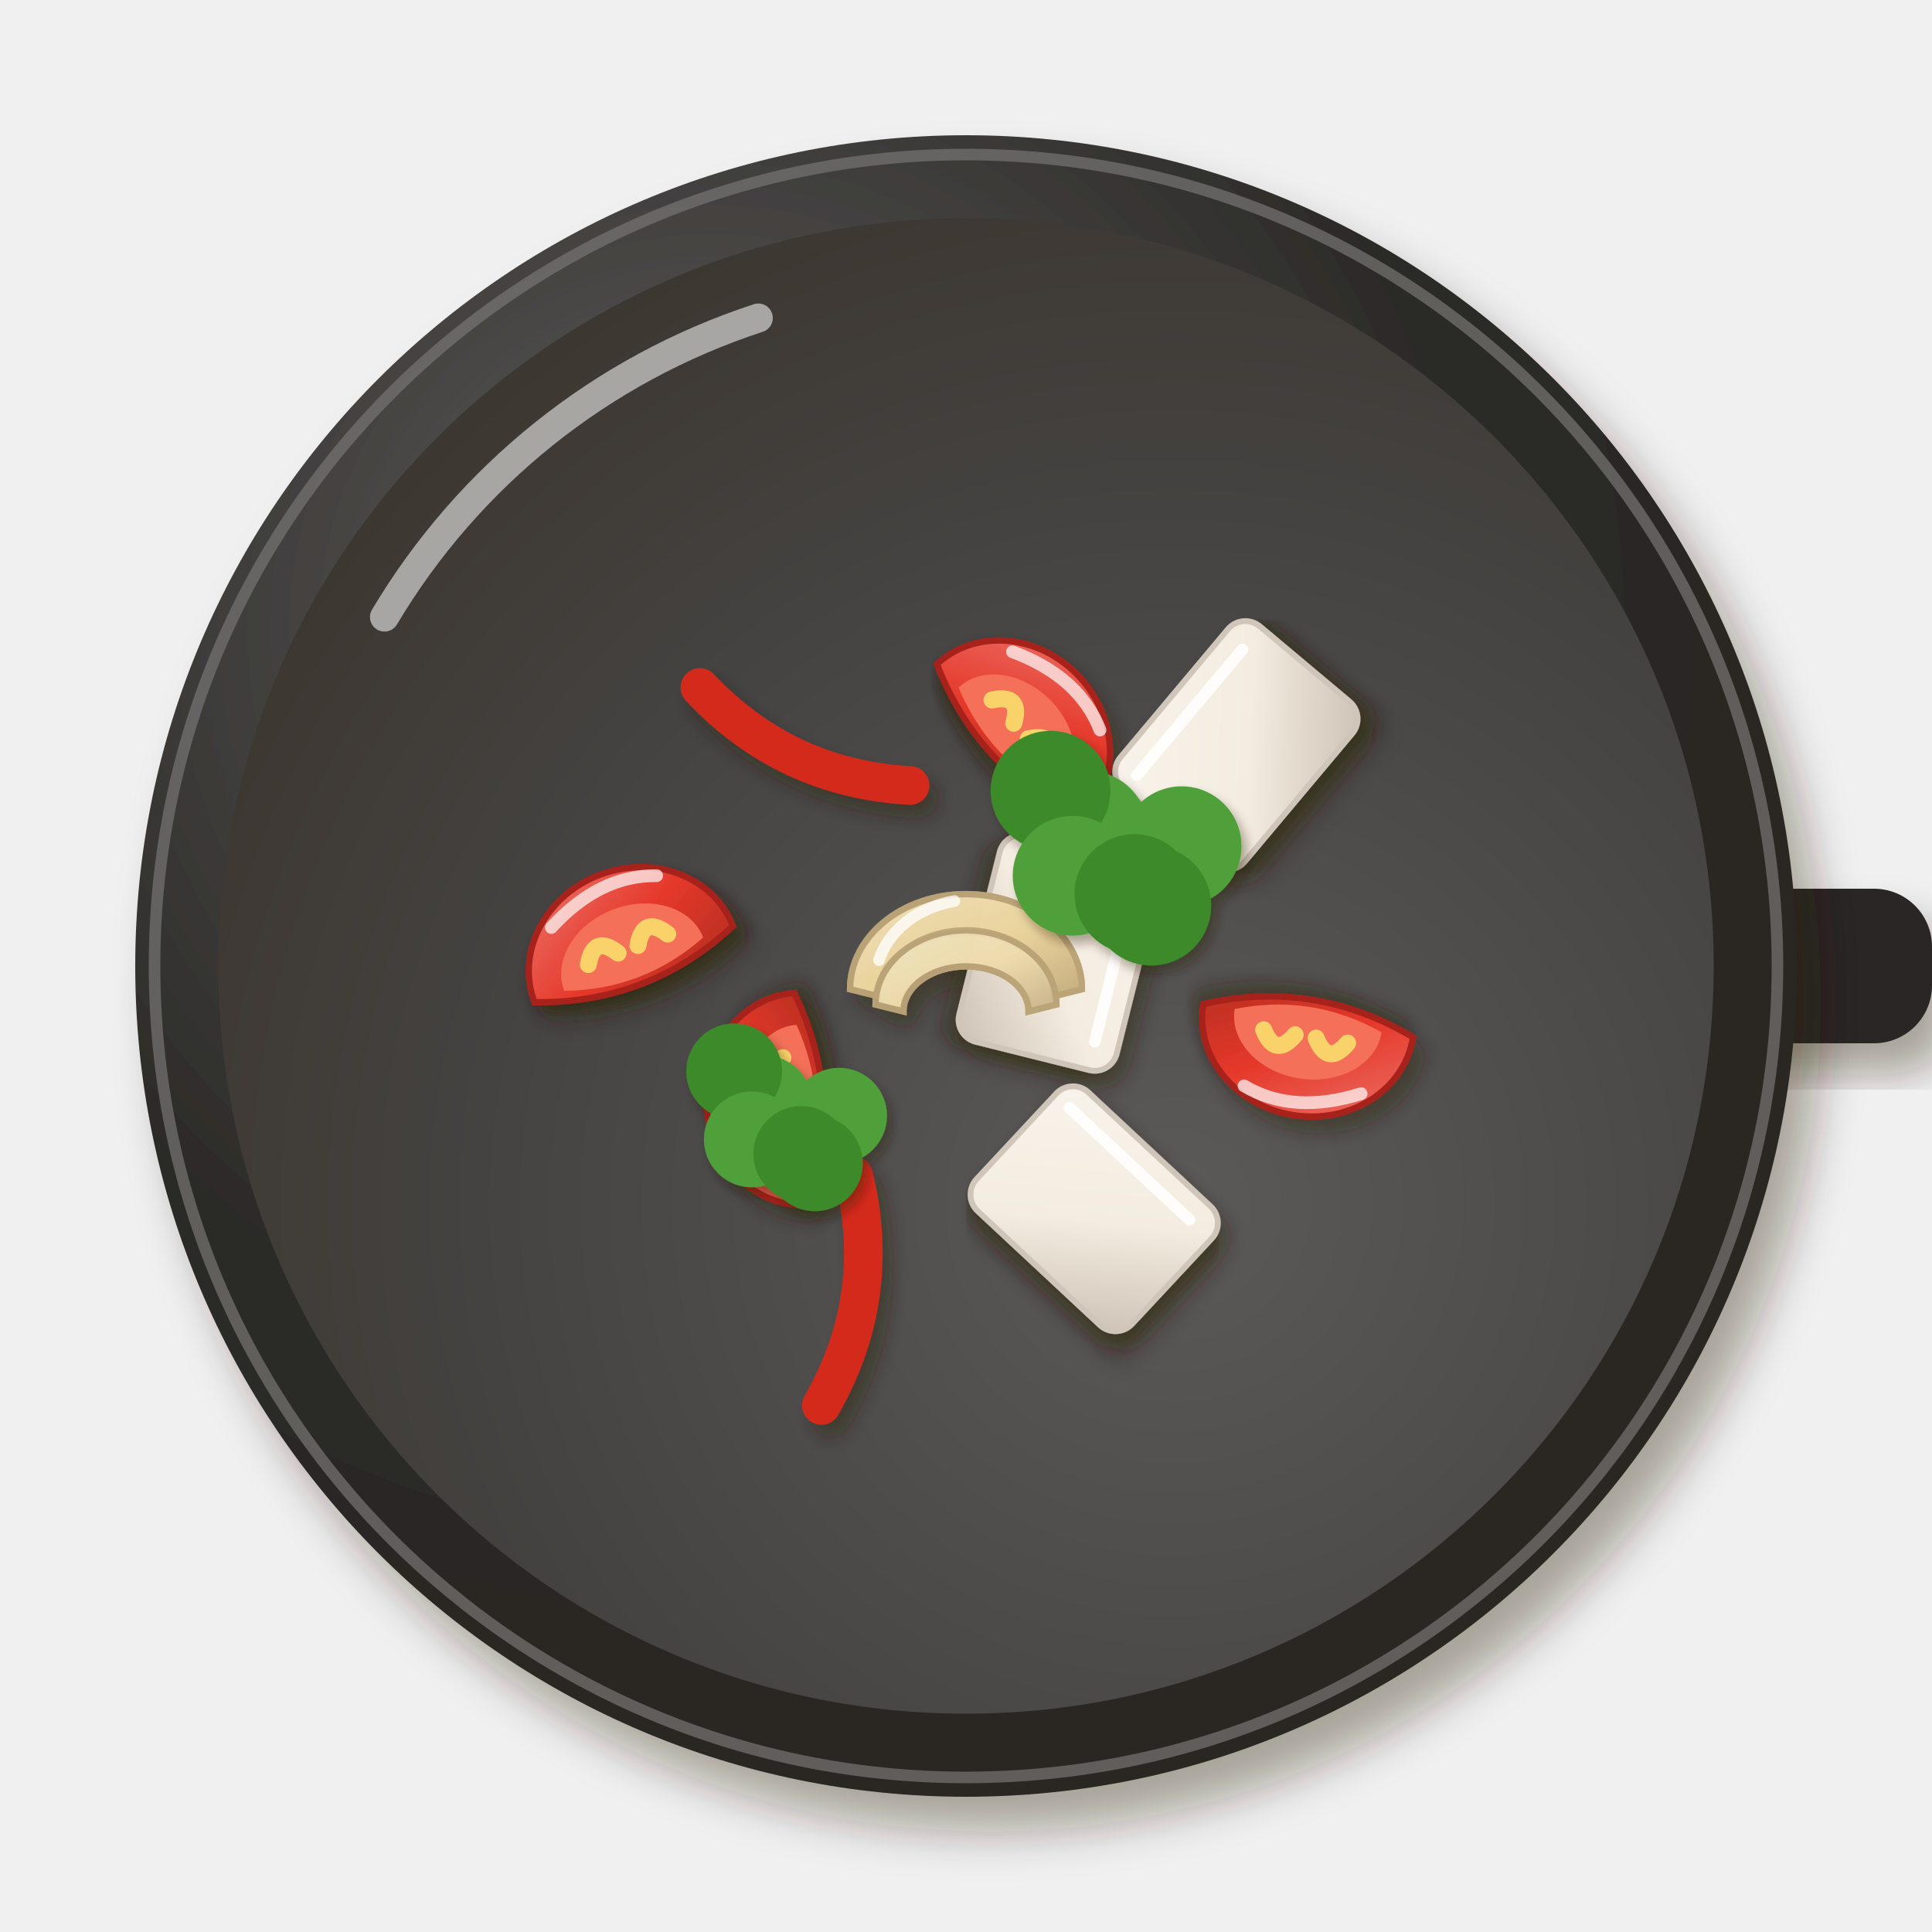
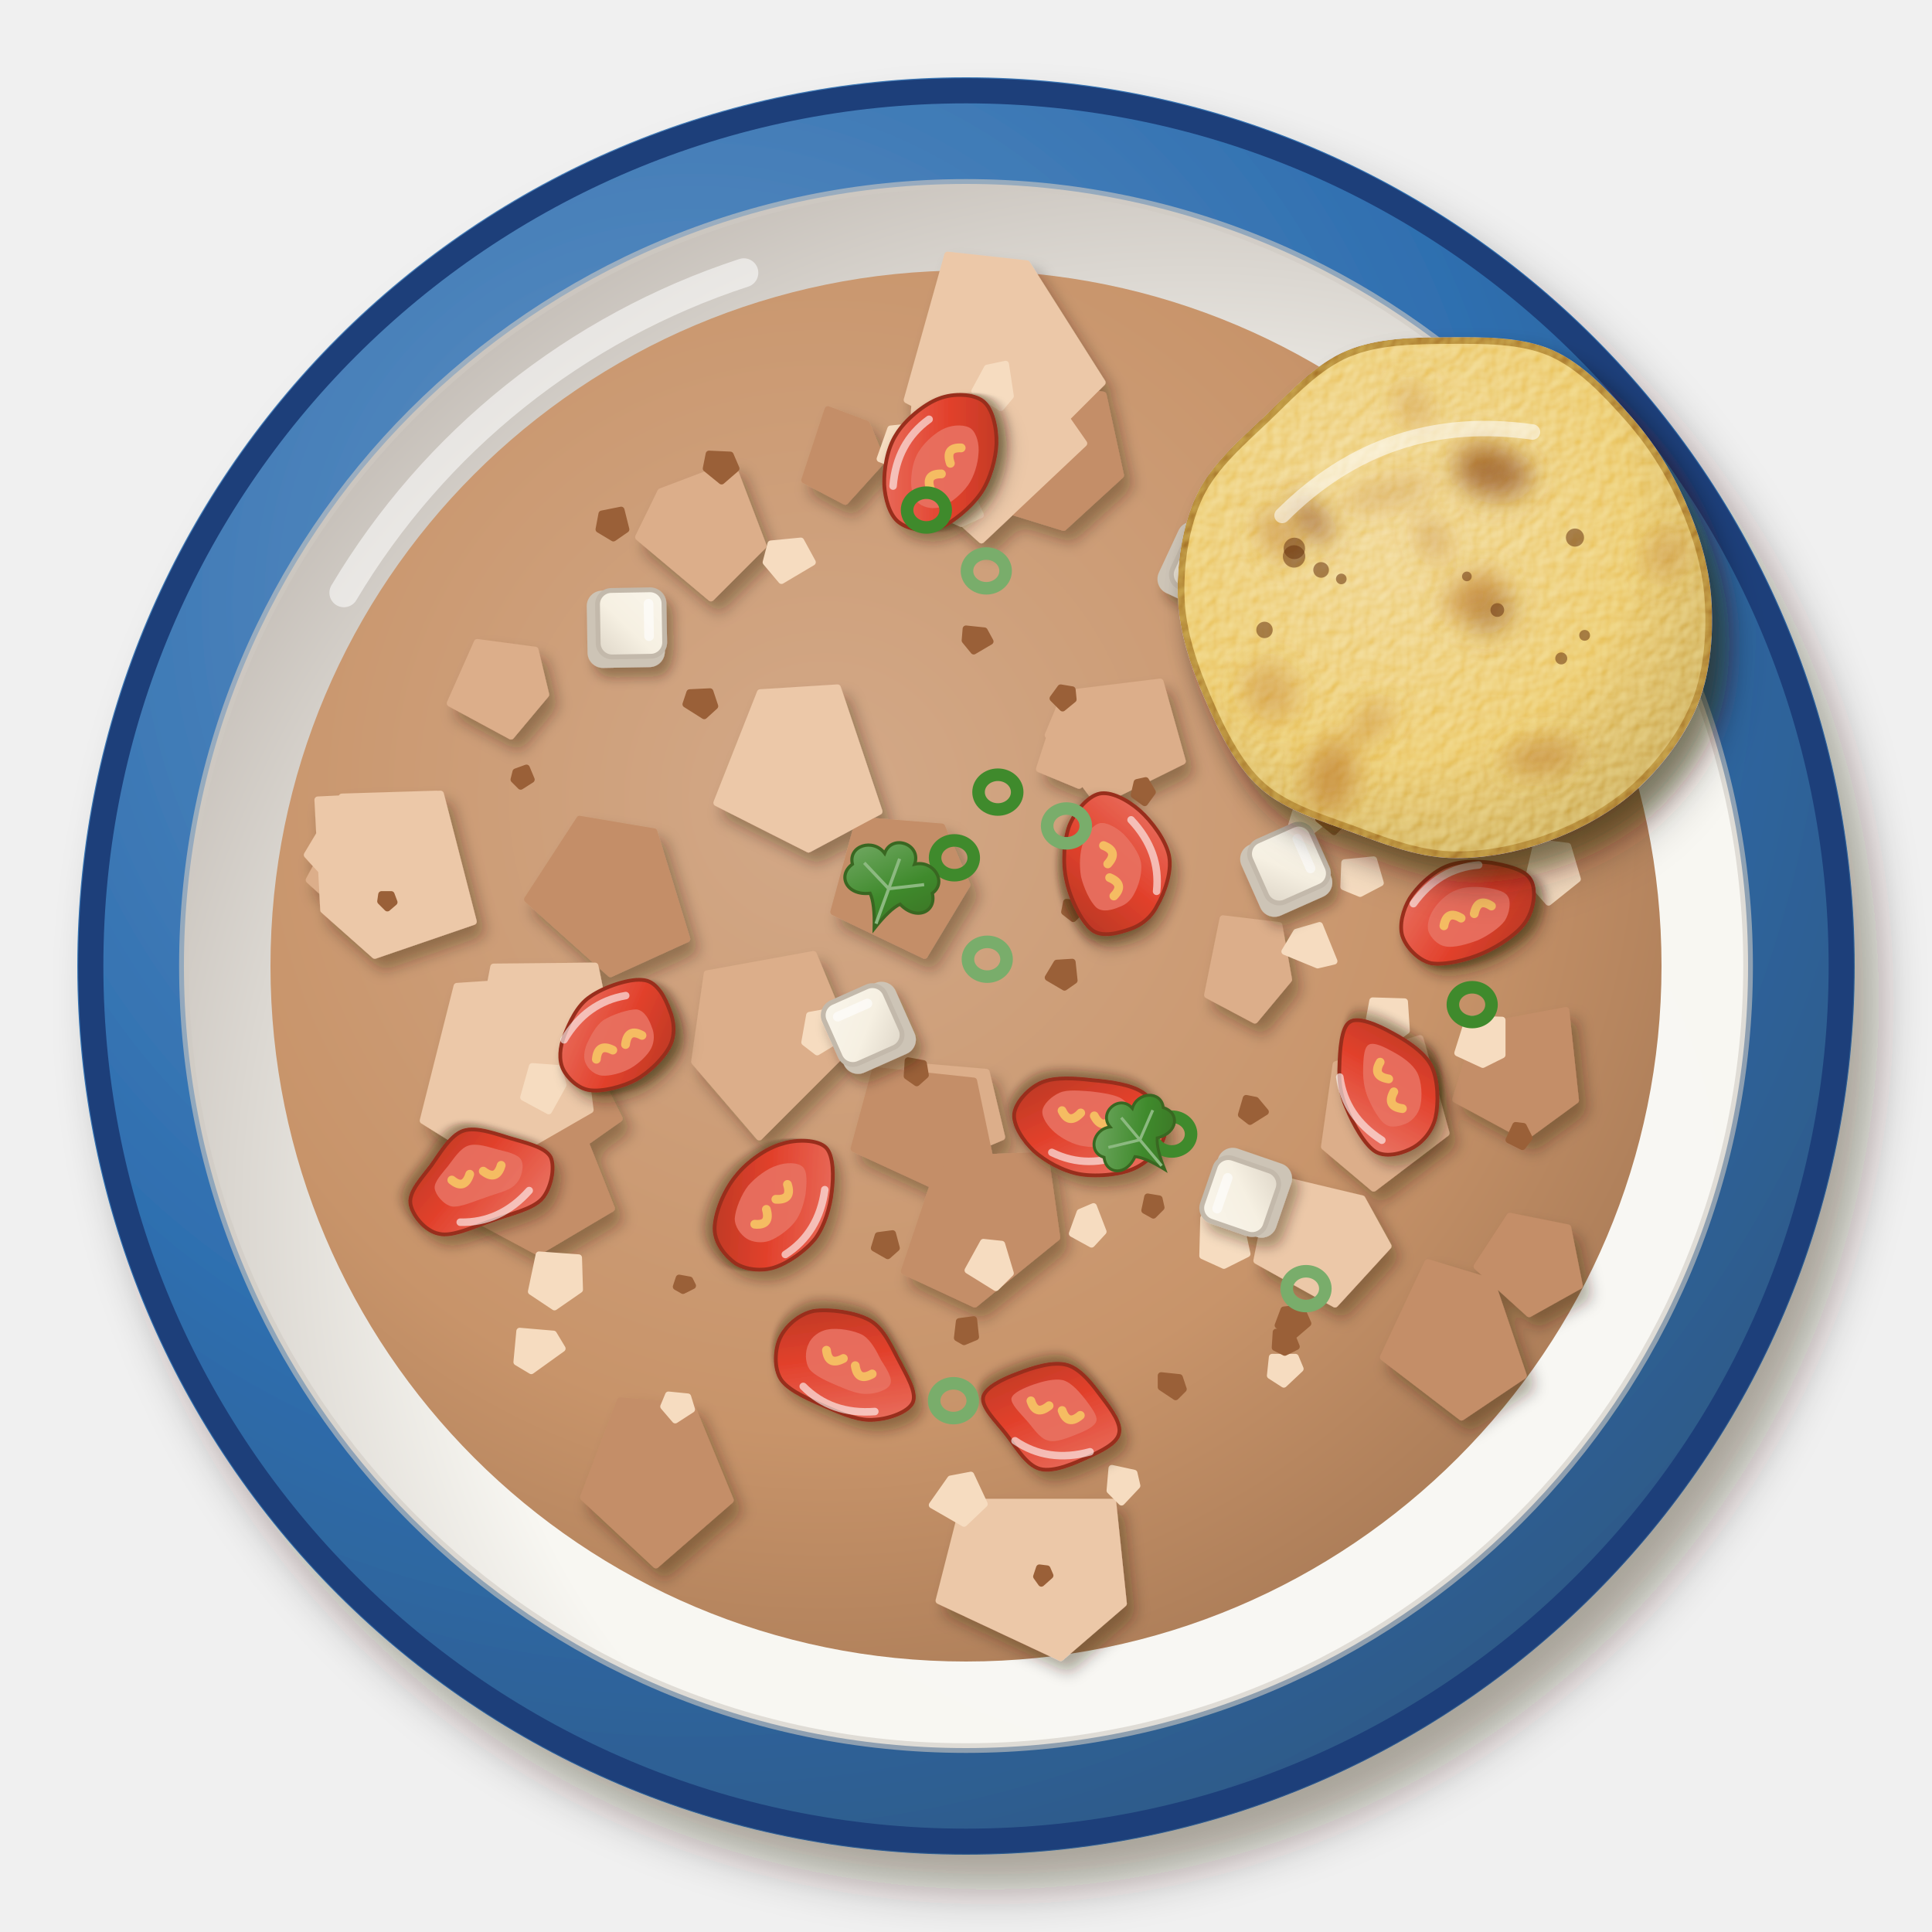
<svg xmlns="http://www.w3.org/2000/svg" viewBox="0 0 200 200" width="400" height="400">
  <defs>
    <filter id="mx_atun_mexicana-1" x="-30%" y="-30%" width="160%" height="160%">
-       <feDropShadow dx="2.24" dy="3.2" stdDeviation="2.08" flood-color="#2b1607" flood-opacity=".36" />
-     </filter>
-     <filter id="mx_atun_mexicana-2" x="-30%" y="-30%" width="160%" height="160%">
      <feDropShadow dx="2.52" dy="3.6" stdDeviation="2.34" flood-color="#2b1607" flood-opacity=".36" />
    </filter>
-     <radialGradient id="mx_atun_mexicana-3" cx="0.35" cy="0.3" r=".75">
-       <stop offset="0" stop-color="#615f5e" />
-       <stop offset=".6" stop-color="#2c2a28" />
-       <stop offset="1" stop-color="#2c2520" />
-     </radialGradient>
-     <radialGradient id="mx_atun_mexicana-4" cx="0.64" cy="0.66" r=".75">
-       <stop offset="0" stop-color="#5b5a59" />
-       <stop offset=".6" stop-color="#454442" />
-       <stop offset="1" stop-color="#3c352f" />
+     <radialGradient id="mx_atun_mexicana-2" cx="0.35" cy="0.3" r=".75">
+       <stop offset="0" stop-color="#6393c4" />
+       <stop offset=".6" stop-color="#2f6fb0" />
+       <stop offset="1" stop-color="#2e5886" />
+     </radialGradient>
+     <radialGradient id="mx_atun_mexicana-3" cx="0.64" cy="0.66" r=".75">
+       <stop offset="0" stop-color="#f9f8f4" />
+       <stop offset=".6" stop-color="#f8f7f2" />
+       <stop offset="1" stop-color="#beb7b0" />
+     </radialGradient>
+     <radialGradient id="mx_atun_mexicana-4" cx="0.4" cy="0.38" r=".75">
+       <stop offset="0" stop-color="#d3a988" />
+       <stop offset=".6" stop-color="#c8946a" />
+       <stop offset="1" stop-color="#a17451" />
    </radialGradient>
    <filter id="mx_atun_mexicana-5" x="-30%" y="-30%" width="160%" height="160%">
-       <feDropShadow dx="0.98" dy="1.4" stdDeviation="0.91" flood-color="#2b1607" flood-opacity=".36" />
+       <feDropShadow dx="0.84" dy="1.2" stdDeviation="0.78" flood-color="#2b1607" flood-opacity=".36" />
    </filter>
    <filter id="mx_atun_mexicana-6" x="-30%" y="-30%" width="160%" height="160%">
-       <feDropShadow dx="0.84" dy="1.2" stdDeviation="0.78" flood-color="#2b1607" flood-opacity=".36" />
+       <feDropShadow dx="0.7" dy="1" stdDeviation="0.65" flood-color="#2b1607" flood-opacity=".36" />
    </filter>
    <linearGradient id="mx_atun_mexicana-7" x1="0" y1="0" x2="1" y2="1">
-       <stop offset="0" stop-color="#f8f3eb" />
-       <stop offset=".55" stop-color="#f4ece0" />
-       <stop offset="1" stop-color="#ccc1b4" />
+       <stop offset="0" stop-color="#eb7a6b" />
+       <stop offset=".55" stop-color="#e2412c" />
+       <stop offset="1" stop-color="#b43623" />
    </linearGradient>
-     <filter id="mx_atun_mexicana-8" x="-30%" y="-30%" width="160%" height="160%">
-       <feDropShadow dx="0.7" dy="1" stdDeviation="0.65" flood-color="#2b1607" flood-opacity=".36" />
-     </filter>
+     <linearGradient id="mx_atun_mexicana-8" x1="0" y1="0" x2="1" y2="1">
+       <stop offset="0" stop-color="#f9f5eb" />
+       <stop offset=".55" stop-color="#f6f0e2" />
+       <stop offset="1" stop-color="#ded6c8" />
+     </linearGradient>
    <linearGradient id="mx_atun_mexicana-9" x1="0" y1="0" x2="1" y2="1">
-       <stop offset="0" stop-color="#ed746a" />
-       <stop offset=".55" stop-color="#e5382a" />
-       <stop offset="1" stop-color="#b62f21" />
+       <stop offset="0" stop-color="#79ad6b" />
+       <stop offset=".55" stop-color="#3f8a2c" />
+       <stop offset="1" stop-color="#3a6d23" />
    </linearGradient>
-     <linearGradient id="mx_atun_mexicana-10" x1="0" y1="0" x2="1" y2="1">
-       <stop offset="0" stop-color="#f0e0ba" />
-       <stop offset=".55" stop-color="#ead39c" />
-       <stop offset="1" stop-color="#c4ad7e" />
-     </linearGradient>
-     <linearGradient id="mx_atun_mexicana-11" x1="0" y1="0" x2="1" y2="1">
-       <stop offset="0" stop-color="#f2e5c4" />
-       <stop offset=".55" stop-color="#eddaab" />
-       <stop offset="1" stop-color="#c6b28a" />
-     </linearGradient>
-     <filter id="mx_atun_mexicana-12" x="-30%" y="-30%" width="160%" height="160%">
-       <feDropShadow dx="0.56" dy="0.8" stdDeviation="0.52" flood-color="#2b1607" flood-opacity=".36" />
+     <filter id="mx_atun_mexicana-10" x="-30%" y="-30%" width="160%" height="160%">
+       <feDropShadow dx="1.4" dy="2" stdDeviation="1.3" flood-color="#2b1607" flood-opacity=".36" />
+     </filter>
+     <radialGradient id="mx_atun_mexicana-11" cx="0.4" cy="0.36" r=".75">
+       <stop offset="0" stop-color="#eecf7e" />
+       <stop offset=".6" stop-color="#e9c25a" />
+       <stop offset="1" stop-color="#bf9c48" />
+     </radialGradient>
+     <filter id="mx_atun_mexicana-12" x="-10%" y="-10%" width="120%" height="120%">
+       <feTurbulence type="fractalNoise" baseFrequency="0.7" numOctaves="2" seed="7" result="n" />
+       <feDiffuseLighting in="n" surfaceScale="2.2" lighting-color="#fff" result="l">
+         <feDistantLight azimuth="225" elevation="48" />
+       </feDiffuseLighting>
+       <feComposite in="l" in2="SourceAlpha" operator="in" result="m" />
+       <feBlend in="m" in2="SourceGraphic" mode="soft-light" result="b" />
+       <feComposite in="b" in2="SourceAlpha" operator="in" />
+     </filter>
+     <filter id="mx_atun_mexicana-13" x="-30%" y="-30%" width="160%" height="160%">
+       <feGaussianBlur stdDeviation="1.3" />
    </filter>
  </defs>
  <g filter="url(#mx_atun_mexicana-1)">
-     <rect x="170" y="92" width="30" height="16" rx="6" fill="#2c2825" />
-   </g>
-   <g filter="url(#mx_atun_mexicana-2)">
-     <circle cx="100" cy="100" r="86" fill="url(#mx_atun_mexicana-3)" />
-   </g>
-   <circle cx="100" cy="100" r="84" fill="none" stroke="#767573" stroke-width="1.2" opacity=".7" />
-   <circle cx="100" cy="100" r="77.4" fill="url(#mx_atun_mexicana-4)" />
-   <path d="M39.8,63.88 A70.52,70.52 0 0 1 78.5,32.92" stroke="#fff" stroke-width="3" fill="none" stroke-linecap="round" opacity=".55" />
+     <circle cx="100" cy="100" r="92" fill="url(#mx_atun_mexicana-2)" />
+   </g>
+   <circle cx="100" cy="100" r="90.6" fill="none" stroke="#1d3f7a" stroke-width="2.6" />
+   <circle cx="100" cy="100" r="80.96" fill="url(#mx_atun_mexicana-3)" />
+   <circle cx="100" cy="100" r="80.96" fill="none" stroke="#cfcac3" stroke-width="1" opacity=".6" />
+   <path d="M35.6,61.36 A75.44,75.44 0 0 1 77,28.24" stroke="#fff" stroke-width="3" fill="none" stroke-linecap="round" opacity="0.55" />
+   <circle cx="100" cy="100" r="72" fill="url(#mx_atun_mexicana-4)" />
  <g filter="url(#mx_atun_mexicana-5)">
-     <g transform="translate(127.99 77.16) rotate(310)">
-       <g filter="url(#mx_atun_mexicana-6)">
-         <rect x="-11" y="-8.4" width="22" height="16.8" rx="2.35" fill="url(#mx_atun_mexicana-7)" stroke="#d0c5b9" stroke-width=".6" />
-       </g>
-       <path d="M-9,-5.9 L8,-5.9" stroke="#fff" stroke-width="1.2" stroke-linecap="round" opacity=".9" />
-     </g>
-     <g transform="translate(109.55 98.64) rotate(104)">
-       <g filter="url(#mx_atun_mexicana-6)">
-         <rect x="-11" y="-8.4" width="22" height="16.8" rx="2.35" fill="url(#mx_atun_mexicana-7)" stroke="#d0c5b9" stroke-width=".6" />
-       </g>
-       <path d="M-9,-5.9 L8,-5.9" stroke="#fff" stroke-width="1.2" stroke-linecap="round" opacity=".9" />
-     </g>
-     <g transform="translate(113.27 125.13) rotate(43)">
-       <g filter="url(#mx_atun_mexicana-6)">
-         <rect x="-11" y="-8.4" width="22" height="16.8" rx="2.35" fill="url(#mx_atun_mexicana-7)" stroke="#d0c5b9" stroke-width=".6" />
-       </g>
-       <path d="M-9,-5.9 L8,-5.9" stroke="#fff" stroke-width="1.2" stroke-linecap="round" opacity=".9" />
-     </g>
-     <g transform="translate(79.7 114) rotate(266) scale(1.1)">
-       <g filter="url(#mx_atun_mexicana-8)">
-         <path d="M-10,3 A10,9 0 0 1 10,3 Q0,7 -10,3Z" fill="url(#mx_atun_mexicana-9)" stroke="#a8221a" stroke-width=".6" />
-       </g>
-       <path d="M-7,3 A7,5.5 0 0 1 7,3 Q0,5.6 -7,3Z" fill="#f47058" />
-       <path d="M-4,1.5 Q-2.5,-1 -1,1.5 M1,1.5 Q2.5,-1 4,1.5" stroke="#f9d36b" stroke-width="1.6" fill="none" stroke-linecap="round" />
-       <path d="M-6,-3 Q0,-6 5,-4" stroke="#fff" stroke-width="1.2" fill="none" stroke-linecap="round" opacity=".7" />
-     </g>
-     <g transform="translate(106.9 74.55) rotate(47) scale(1.1)">
-       <g filter="url(#mx_atun_mexicana-8)">
-         <path d="M-10,3 A10,9 0 0 1 10,3 Q0,7 -10,3Z" fill="url(#mx_atun_mexicana-9)" stroke="#a8221a" stroke-width=".6" />
-       </g>
-       <path d="M-7,3 A7,5.5 0 0 1 7,3 Q0,5.6 -7,3Z" fill="#f47058" />
-       <path d="M-4,1.5 Q-2.5,-1 -1,1.5 M1,1.5 Q2.5,-1 4,1.5" stroke="#f9d36b" stroke-width="1.6" fill="none" stroke-linecap="round" />
-       <path d="M-6,-3 Q0,-6 5,-4" stroke="#fff" stroke-width="1.2" fill="none" stroke-linecap="round" opacity=".7" />
-     </g>
-     <g transform="translate(64.42 96.73) rotate(339) scale(1.1)">
-       <g filter="url(#mx_atun_mexicana-8)">
-         <path d="M-10,3 A10,9 0 0 1 10,3 Q0,7 -10,3Z" fill="url(#mx_atun_mexicana-9)" stroke="#a8221a" stroke-width=".6" />
-       </g>
-       <path d="M-7,3 A7,5.5 0 0 1 7,3 Q0,5.6 -7,3Z" fill="#f47058" />
-       <path d="M-4,1.5 Q-2.5,-1 -1,1.5 M1,1.5 Q2.5,-1 4,1.5" stroke="#f9d36b" stroke-width="1.6" fill="none" stroke-linecap="round" />
-       <path d="M-6,-3 Q0,-6 5,-4" stroke="#fff" stroke-width="1.2" fill="none" stroke-linecap="round" opacity=".7" />
-     </g>
-     <g transform="translate(134.9 108.92) rotate(189) scale(1.1)">
-       <g filter="url(#mx_atun_mexicana-8)">
-         <path d="M-10,3 A10,9 0 0 1 10,3 Q0,7 -10,3Z" fill="url(#mx_atun_mexicana-9)" stroke="#a8221a" stroke-width=".6" />
-       </g>
-       <path d="M-7,3 A7,5.5 0 0 1 7,3 Q0,5.6 -7,3Z" fill="#f47058" />
-       <path d="M-4,1.5 Q-2.5,-1 -1,1.5 M1,1.5 Q2.5,-1 4,1.5" stroke="#f9d36b" stroke-width="1.6" fill="none" stroke-linecap="round" />
-       <path d="M-6,-3 Q0,-6 5,-4" stroke="#fff" stroke-width="1.2" fill="none" stroke-linecap="round" opacity=".7" />
-     </g>
-     <g transform="translate(83.33 76.24) rotate(205)">
-       <path d="M-12,0 Q0,-4.8 12,0" stroke="#d42a1c" stroke-width="4" fill="none" stroke-linecap="round" />
-     </g>
-     <g transform="translate(86.7 133.6) rotate(98)">
-       <path d="M-12,0 Q0,-4.8 12,0" stroke="#d42a1c" stroke-width="4" fill="none" stroke-linecap="round" />
-     </g>
-     <g transform="translate(100 100) scale(1.2)">
-       <path d="M-10,2 A10,8.2 0 0 1 10,2 L7.6,2.6 A7.6,5.472 0 0 0 -7.6,2.6Z" fill="url(#mx_atun_mexicana-10)" stroke="#baa377" stroke-width=".55" opacity=".9" />
-       <path d="M-7.8,3.32 A7.8,6.396 0 0 1 7.8,3.32 L5.4,3.92 A5.4,3.888 0 0 0 -5.4,3.92Z" fill="url(#mx_atun_mexicana-11)" stroke="#baa377" stroke-width=".55" opacity=".9" />
-       <path d="M-7.5,-.5 A8.5,7 0 0 1 -1,-5.6" stroke="#fff" stroke-width="1" fill="none" stroke-linecap="round" opacity=".75" />
-     </g>
-     <g transform="translate(100 100) scale(1.2)">
-       <path d="M-10,2 A10,8.2 0 0 1 10,2 L7.6,2.6 A7.6,5.472 0 0 0 -7.6,2.6Z" fill="url(#mx_atun_mexicana-10)" stroke="#baa377" stroke-width=".55" opacity=".9" />
-       <path d="M-7.8,3.32 A7.8,6.396 0 0 1 7.8,3.32 L5.4,3.92 A5.4,3.888 0 0 0 -5.4,3.92Z" fill="url(#mx_atun_mexicana-11)" stroke="#baa377" stroke-width=".55" opacity=".9" />
-       <path d="M-7.5,-.5 A8.5,7 0 0 1 -1,-5.6" stroke="#fff" stroke-width="1" fill="none" stroke-linecap="round" opacity=".75" />
-     </g>
-   </g>
-   <g filter="url(#mx_atun_mexicana-12)">
-     <circle cx="122.32" cy="87.6" r="6.2" fill="#4fa03a" />
-     <circle cx="119.18" cy="93.75" r="6.2" fill="#3d8a2c" />
-     <circle cx="112.66" cy="86.02" r="6.2" fill="#4fa03a" />
-     <circle cx="108.75" cy="81.86" r="6.2" fill="#3d8a2c" />
-     <circle cx="111.04" cy="90.66" r="6.2" fill="#4fa03a" />
-     <circle cx="117.43" cy="92.55" r="6.2" fill="#3d8a2c" />
-   </g>
-   <g filter="url(#mx_atun_mexicana-12)">
-     <circle cx="86.86" cy="115.5" r="4.96" fill="#4fa03a" />
-     <circle cx="84.35" cy="120.42" r="4.96" fill="#3d8a2c" />
-     <circle cx="79.13" cy="114.23" r="4.96" fill="#4fa03a" />
-     <circle cx="76" cy="110.91" r="4.96" fill="#3d8a2c" />
-     <circle cx="77.83" cy="117.95" r="4.96" fill="#4fa03a" />
-     <circle cx="82.95" cy="119.46" r="4.96" fill="#3d8a2c" />
+     <path d="M133.4,101.4L129.9,105.6L125,103L126.6,95.1L132.4,95.8ZM103.7,117.7L96.9,120.6L93.4,114.7L94,110.3L102.1,111ZM117,77.6L111.7,81.3L107.6,79.6L109.9,72.5L116.3,73.7ZM149.7,117.3L142.2,123L137.1,118.7L138.3,110.2L147,107.5ZM88.1,108.2L78.6,117.7L71.9,109.9L73.2,100.8L84.2,98.8ZM79,56.5L73.6,61.9L66.1,55.6L68.4,50.9L75.8,48.1ZM122.4,78.8L113.7,83.1L108.5,76.1L110.3,71.8L120.1,70.6ZM56.5,71.9L52.9,76.2L46.6,72.8L49.4,66.5L55.4,67.3ZM41.7,91.9L35.9,94.6L32,91.1L35.1,85.4L39.2,85.4Z" fill="#dcae8a" stroke="#dcae8a" stroke-width=".7" stroke-linejoin="round" />
+     <path d="M91.3,47.7L87.5,51.9L83.3,49.7L85.7,42.4L89.7,43.9ZM63.3,125.1L55.7,129.6L44.5,123.6L49.3,114.3L59.1,114.5ZM71.1,97.2L63.2,100.8L54.6,93.1L60,84.8L67.7,86.1ZM116,49.2L110.1,54.6L100.7,51.7L103.7,39L114.2,40.9ZM157.7,142.4L151.3,146.7L143.2,140.5L147.8,130.7L154.4,132.7ZM163.5,133.1L158.3,136L152.9,131.1L156.3,125.9L162.3,127.1ZM75.6,155.3L67.9,162L60.4,155L64.2,145L71.6,145.6ZM102.7,121L97.5,123.1L88.4,118.9L90.6,110.8L100.8,111.9ZM64.1,115.8L58,120.1L53.1,117.5L55.8,109.5L61.6,110.8ZM109.4,128.1L100.9,135L93.6,131.6L97.5,120L108.2,119.6ZM100.1,91.6L95.7,98.9L86.3,94.4L88.9,84.9L97.5,85.6ZM163.1,113.9L157.9,117.7L150.7,113.8L153,106.3L162.1,104.6Z" fill="#c48e68" stroke="#c48e68" stroke-width=".7" stroke-linejoin="round" />
+     <path d="M143.7,129L138.2,135L130.1,130.5L131.8,121.9L141,124.1ZM112.2,45.9L101.6,55.9L94.3,49.3L94.8,39.8L106,37ZM63.4,108.9L57.7,111.1L50.1,105.3L51.1,100.1L61.6,100ZM49,95.4L38.8,98.9L33.5,94.2L32.9,82.8L45.6,82.2ZM47.5,90.4L38,95.3L31.8,88.5L35.4,82.5L45.2,82.2ZM114.1,39.6L106,47.7L93.9,41.4L98.1,26.4L106.3,27.3ZM91,84L83.7,87.9L74.2,83.1L78.7,71.7L86.7,71.2ZM61.1,114.9L51.2,120.6L43.8,116L47.3,102.1L59.4,101.3ZM116.3,166L109.8,171.6L97.2,165.7L99.8,155.5L115.2,155.5Z" fill="#ecc8a8" stroke="#ecc8a8" stroke-width=".7" stroke-linejoin="round" />
+   </g>
+   <path d="M142.9,91.4L140.8,92.5L139.1,91.8L139.2,89.3L142.2,89ZM104.6,131.8L103.1,133.3L100.2,131.5L101.8,128.6L103.7,128.8ZM101.5,53.3L99.5,54.2L97.5,53.3L98.1,51L100.6,51.3ZM58.3,112.3L56.8,115L54.2,113.6L55.1,110.4L57.8,110.6ZM104.6,41L103.6,42.2L100.9,40.5L102.2,38.1L104.1,37.7ZM90.6,144.1L88.3,145.5L86.7,144.2L88.1,141.3L90.1,141.4ZM60,133.5L57.4,135.3L55,133.7L55.8,129.9L59.9,130.2ZM87.4,107.2L84.6,108.9L83.3,107.9L83.8,105.1L86,104.7ZM144.1,83.7L142.2,85.2L141.1,83.9L141.7,81.9L143.5,82.4ZM134.6,141.7L132.9,143.3L131.5,142.4L131.7,140.5L134.1,140.5ZM150.1,94.7L148.9,95.6L147.3,95L148.3,93.2L149.6,93.5ZM145.6,106.7L144.1,107.8L141.6,106.3L142.1,103.6L145.4,103.7ZM137.1,85L135.7,86.1L133.7,85.4L134.7,82.1L136.6,82.9ZM138.1,99.5L136.4,99.9L133,98.5L134.2,96.5L136.6,95.8ZM84.1,58.2L80.9,60.1L79.3,58.2L79.8,56.3L82.9,56ZM58.2,139.6L55,141.9L53.5,141L53.8,137.8L57.3,138.1ZM129.1,129.8L126.7,131L124.5,130L124.6,126.1L128.1,125.2ZM101.9,155.7L99.8,157.7L96.5,155.8L98.4,153.1L100.5,152.7ZM71.6,145.9L69.9,147L68.7,145.6L69.2,144.4L71.2,144.6ZM117.7,153.8L116.1,155.5L114.9,154.3L115.1,152L117.4,152.5ZM163.3,91L160.3,93.4L158.2,91L159.1,87.2L162.3,87.6ZM155.5,109.2L153.5,110.2L150.9,109L152,105.5L155.5,105.6ZM137.4,84.6L135.6,86L133.9,84.7L134.6,82.9L136.5,82.7ZM136.9,90.4L135.7,92.1L133.3,90.7L134,89.3L136.4,89.1ZM96.5,46.8L94.7,48.9L91.1,47.5L92.2,44.4L96,44ZM114.2,127.5L113,128.8L111,127.7L111.8,125.5L113.2,124.9Z" fill="#f6dcc0" stroke="#f6dcc0" stroke-width=".7" stroke-linejoin="round" />
+   <path d="M111.1,72.4L110,73.3L109,72.3L109.8,71.2L111,71.4ZM101,138.4L99.8,138.9L99.1,138.5L99.3,136.8L100.8,136.6ZM134.2,139.4L133,140L132,139.5L132.1,137.9L133.6,137.9ZM102.5,66.4L100.8,67.4L99.9,66.3L100,65.1L101.9,65.3ZM74,73.1L72.9,74.1L71,72.9L71.4,71.7L73.5,71.6ZM135.4,137L134,138.2L132.3,137.2L132.9,135.6L134.7,135.4ZM131,115.1L129.4,116.1L128.5,115.4L129,113.7L130,113.9ZM138.1,64L136.6,65.5L134.8,63.8L135.4,61.9L137.1,62.5ZM139.5,84.6L138.1,86.1L136.5,84.8L137.2,82.8L139.2,83.1ZM158.3,117.8L157.6,118.7L156.2,118L156.9,116.5L157.7,116.6ZM111.2,101.5L110.2,102.2L108.5,101.2L109.4,99.7L111,99.6ZM92.8,129.2L91.9,130L90.5,129.2L90.9,127.9L92.4,127.7ZM77.8,128.6L77,129.7L75.2,128.6L75.3,126.8L77.2,126.5ZM55,80.7L53.9,81.4L53.2,80.7L53.4,79.9L54.5,79.5ZM76.2,48.5L74.7,49.8L73.1,48.5L73.4,47L75.6,47.1ZM120.2,125L119.4,125.8L118.5,125.3L118.8,123.9L120,124.1ZM64.8,54.8L63.5,55.7L62,54.8L62.3,53.2L64.3,52.8ZM122.5,143.8L121.7,144.6L120.2,143.6L120.2,142.4L122.1,142.6ZM95.8,111.3L94.9,112.1L93.9,111.4L94,109.8L95.6,110.1ZM71.7,133.1L70.7,133.6L70,133.2L70.3,132.3L71.4,132.5ZM152.1,92.6L151.3,93L150.4,92.4L150.6,91.2L151.9,91.2ZM111.8,94.4L111.1,95.1L110.2,94.4L110.4,93.4L111.3,93.5ZM128,121.8L126.9,122.7L125.7,122L126.2,120.7L127.3,120.5ZM119.3,82L118.5,83.1L117.4,82.3L117.7,81L118.6,80.8ZM40.8,93.4L40.1,94L39.4,93.3L39.5,92.6L40.5,92.6ZM108.7,163.1L107.8,163.9L107.3,163.2L107.6,162.3L108.4,162.4Z" fill="#9a6038" stroke="#9a6038" stroke-width=".7" stroke-linejoin="round" />
+   <g filter="url(#mx_atun_mexicana-6)">
+     <g transform="translate(112.54 116.21) rotate(187) scale(0.65)">
+       <g filter="url(#mx_atun_mexicana-6)">
+         <path d="M11.7,0C11.7,1.8 9.9,4.4 7.9,5.5C6,6.6 2.7,6.8 0,6.8C-2.7,6.9 -6.2,6.9 -8.3,5.8C-10.4,4.6 -12.5,2 -12.5,0C-12.6,-2 -10.8,-4.7 -8.7,-6.1C-6.7,-7.5 -2.8,-8.4 0,-8.3C2.8,-8.2 5.9,-6.9 7.9,-5.5C9.8,-4.1 11.7,-1.8 11.7,0Z" fill="url(#mx_atun_mexicana-7)" stroke="#982f1d" stroke-width=".6" />
+       </g>
+       <path d="M7.3,1C7.3,2.1 6.1,3.5 4.9,4.2C3.7,4.9 1.7,4.9 0,5C-1.7,5 -3.9,5 -5.1,4.4C-6.4,3.7 -7.7,2.1 -7.8,1C-7.8,-0.1 -6.7,-1.7 -5.4,-2.5C-4.1,-3.3 -1.7,-3.9 0,-3.8C1.7,-3.8 3.7,-3 4.9,-2.2C6.1,-1.4 7.3,-0.1 7.3,1Z" fill="#e97161" opacity=".9" />
+       <path d="M-4,1.2 Q-2.5,-1 -1,1.2 M1.2,1.4 Q2.8,-.8 4.2,1.4" stroke="#f6c463" stroke-width="1.4" fill="none" stroke-linecap="round" opacity=".9" />
+       <path d="M-7,-4 Q-1,-7.5 5,-5.4" stroke="#fff" stroke-width="1.2" fill="none" stroke-linecap="round" opacity="0.6" />
+     </g>
+     <g transform="translate(87.61 141.79) rotate(206) scale(0.65)">
+       <g filter="url(#mx_atun_mexicana-6)">
+         <path d="M11.7,0C11.7,2 10.7,4.6 8.8,6.1C6.8,7.5 2.6,8.9 0,8.7C-2.6,8.5 -5,6.3 -7,4.9C-9,3.4 -11.7,1.7 -11.8,0C-11.9,-1.7 -9.5,-4.1 -7.5,-5.2C-5.6,-6.4 -2.7,-6.6 0,-6.7C2.7,-6.8 6.6,-7.1 8.6,-6C10.5,-4.9 11.7,-2 11.7,0Z" fill="url(#mx_atun_mexicana-7)" stroke="#982f1d" stroke-width=".6" />
+       </g>
+       <path d="M7.2,1C7.3,2.2 6.6,3.7 5.4,4.5C4.2,5.4 1.6,6.2 0,6.1C-1.6,5.9 -3.1,4.7 -4.3,3.8C-5.6,3 -7.3,2 -7.3,1C-7.4,0 -5.9,-1.4 -4.7,-2C-3.5,-2.7 -1.7,-2.8 0,-2.9C1.7,-3 4.1,-3.1 5.3,-2.5C6.5,-1.8 7.2,-0.2 7.2,1Z" fill="#e97161" opacity=".9" />
+       <path d="M-4,1.2 Q-2.5,-1 -1,1.2 M1.2,1.4 Q2.8,-.8 4.2,1.4" stroke="#f6c463" stroke-width="1.4" fill="none" stroke-linecap="round" opacity=".9" />
+       <path d="M-7,-4 Q-1,-7.5 5,-5.4" stroke="#fff" stroke-width="1.2" fill="none" stroke-linecap="round" opacity="0.6" />
+     </g>
+     <g transform="translate(124.61 58.78) rotate(115)" opacity="1">
+       <rect x="-4" y="-4" width="8" height="8" rx="1.6" fill="#cdc4b6" />
+       <rect x="-4" y="-4" width="6.88" height="6.88" rx="1.44" fill="url(#mx_atun_mexicana-8)" stroke="#c3b9ab" stroke-width=".5" />
+       <path d="M-2.56,-2.4 L0.8,-2.4" stroke="#fff" stroke-width="1" stroke-linecap="round" opacity=".6" />
+     </g>
+     <g transform="translate(115.58 89.89) rotate(77) scale(0.65)">
+       <g filter="url(#mx_atun_mexicana-6)">
+         <path d="M9.9,0C10.1,1.8 10.3,4.7 8.7,6C7,7.4 2.8,8.3 0,8.2C-2.8,8.2 -6.3,7.1 -8.3,5.8C-10.3,4.4 -12.2,1.9 -12.2,0C-12.2,-1.9 -10.2,-4.2 -8.1,-5.7C-6.1,-7.1 -2.6,-8.7 0,-8.6C2.6,-8.5 5.6,-6.5 7.2,-5C8.9,-3.6 9.7,-1.8 9.9,0Z" fill="url(#mx_atun_mexicana-7)" stroke="#982f1d" stroke-width=".6" />
+       </g>
+       <path d="M6.1,1C6.3,2.1 6.4,3.7 5.4,4.5C4.3,5.3 1.8,5.8 0,5.8C-1.8,5.7 -3.9,5.1 -5.1,4.3C-6.4,3.6 -7.6,2.1 -7.6,1C-7.6,-0.1 -6.3,-1.5 -5.1,-2.3C-3.8,-3.1 -1.6,-4.1 0,-4C1.6,-3.9 3.5,-2.8 4.5,-1.9C5.5,-1.1 6,-0.1 6.1,1Z" fill="#e97161" opacity=".9" />
+       <path d="M-4,1.2 Q-2.5,-1 -1,1.2 M1.2,1.4 Q2.8,-.8 4.2,1.4" stroke="#f6c463" stroke-width="1.4" fill="none" stroke-linecap="round" opacity=".9" />
+       <path d="M-7,-4 Q-1,-7.5 5,-5.4" stroke="#fff" stroke-width="1.2" fill="none" stroke-linecap="round" opacity="0.6" />
+     </g>
+     <g transform="translate(63.63 107.71) rotate(331) scale(0.65)">
+       <g filter="url(#mx_atun_mexicana-6)">
+         <path d="M10,0C9.8,1.9 8.9,3.9 7.3,5C5.6,6.2 2.4,7.1 0,7.1C-2.4,7.1 -5.7,6.2 -7.3,5C-8.8,3.9 -9.5,1.6 -9.4,0C-9.3,-1.6 -8.2,-3.3 -6.6,-4.6C-5,-5.9 -2.6,-7.8 0,-8C2.6,-8.3 7.1,-7.5 8.8,-6.1C10.5,-4.8 10.3,-1.9 10,0Z" fill="url(#mx_atun_mexicana-7)" stroke="#982f1d" stroke-width=".6" />
+       </g>
+       <path d="M6.2,1C6.1,2.1 5.5,3.2 4.5,3.9C3.5,4.6 1.5,5.1 0,5.1C-1.5,5.1 -3.5,4.6 -4.5,3.9C-5.5,3.2 -5.9,1.9 -5.8,1C-5.8,0.1 -5.1,-0.9 -4.1,-1.7C-3.1,-2.4 -1.6,-3.5 0,-3.7C1.6,-3.8 4.4,-3.3 5.5,-2.6C6.5,-1.8 6.4,-0.1 6.2,1Z" fill="#e97161" opacity=".9" />
+       <path d="M-4,1.2 Q-2.5,-1 -1,1.2 M1.2,1.4 Q2.8,-.8 4.2,1.4" stroke="#f6c463" stroke-width="1.4" fill="none" stroke-linecap="round" opacity=".9" />
+       <path d="M-7,-4 Q-1,-7.5 5,-5.4" stroke="#fff" stroke-width="1.2" fill="none" stroke-linecap="round" opacity="0.6" />
+     </g>
+     <g transform="translate(90.04 106.4) rotate(336)" opacity="1">
+       <rect x="-4" y="-4" width="8" height="8" rx="1.6" fill="#cdc4b6" />
+       <rect x="-4" y="-4" width="6.88" height="6.88" rx="1.44" fill="url(#mx_atun_mexicana-8)" stroke="#c3b9ab" stroke-width=".5" />
+       <path d="M-2.56,-2.4 L0.8,-2.4" stroke="#fff" stroke-width="1" stroke-linecap="round" opacity=".6" />
+     </g>
+     <g transform="translate(151.53 94.07) rotate(336) scale(0.65)">
+       <g filter="url(#mx_atun_mexicana-6)">
+         <path d="M11.6,0C11.9,1.8 10.3,4.5 8.3,5.8C6.4,7.1 2.8,7.7 0,7.7C-2.8,7.7 -6.5,7 -8.3,5.8C-10,4.5 -10.9,1.8 -10.7,0C-10.5,-1.8 -8.9,-3.8 -7.2,-5C-5.4,-6.2 -2.4,-7.3 0,-7.3C2.4,-7.3 5,-6.1 7,-4.9C8.9,-3.6 11.4,-1.8 11.6,0Z" fill="url(#mx_atun_mexicana-7)" stroke="#982f1d" stroke-width=".6" />
+       </g>
+       <path d="M7.2,1C7.4,2 6.4,3.6 5.2,4.4C4,5.1 1.7,5.5 0,5.5C-1.7,5.4 -4,5.1 -5.1,4.3C-6.2,3.6 -6.7,2 -6.6,1C-6.5,0 -5.5,-1.2 -4.4,-1.9C-3.3,-2.6 -1.5,-3.3 0,-3.2C1.5,-3.2 3.1,-2.5 4.3,-1.8C5.5,-1.1 7.1,0 7.2,1Z" fill="#e97161" opacity=".9" />
+       <path d="M-4,1.2 Q-2.5,-1 -1,1.2 M1.2,1.4 Q2.8,-.8 4.2,1.4" stroke="#f6c463" stroke-width="1.4" fill="none" stroke-linecap="round" opacity=".9" />
+       <path d="M-7,-4 Q-1,-7.5 5,-5.4" stroke="#fff" stroke-width="1.2" fill="none" stroke-linecap="round" opacity="0.6" />
+     </g>
+     <g transform="translate(80.53 125.14) rotate(128) scale(0.65)">
+       <g filter="url(#mx_atun_mexicana-6)">
+         <path d="M11,0C11.1,1.9 10.5,4.6 8.7,6C6.8,7.5 2.9,8.6 0,8.5C-2.9,8.5 -6.5,7.4 -8.5,5.9C-10.6,4.5 -12.6,1.8 -12.4,0C-12.2,-1.8 -9.4,-3.9 -7.4,-5.1C-5.3,-6.4 -2.5,-7.5 0,-7.6C2.5,-7.6 5.8,-6.6 7.7,-5.3C9.5,-4.1 10.8,-1.9 11,0Z" fill="url(#mx_atun_mexicana-7)" stroke="#982f1d" stroke-width=".6" />
+       </g>
+       <path d="M6.8,1C6.9,2.1 6.5,3.7 5.4,4.5C4.2,5.3 1.8,6 0,6C-1.8,5.9 -4,5.3 -5.3,4.4C-6.6,3.6 -7.8,2.1 -7.7,1C-7.6,-0.1 -5.9,-1.2 -4.6,-2C-3.3,-2.7 -1.6,-3.4 0,-3.4C1.6,-3.4 3.6,-2.8 4.8,-2.1C5.9,-1.4 6.7,-0.1 6.8,1Z" fill="#e97161" opacity=".9" />
+       <path d="M-4,1.2 Q-2.5,-1 -1,1.2 M1.2,1.4 Q2.8,-.8 4.2,1.4" stroke="#f6c463" stroke-width="1.4" fill="none" stroke-linecap="round" opacity=".9" />
+       <path d="M-7,-4 Q-1,-7.5 5,-5.4" stroke="#fff" stroke-width="1.2" fill="none" stroke-linecap="round" opacity="0.6" />
+     </g>
+     <g transform="translate(129.1 123.47) rotate(289)" opacity="1">
+       <rect x="-4" y="-4" width="8" height="8" rx="1.6" fill="#cdc4b6" />
+       <rect x="-4" y="-4" width="6.88" height="6.88" rx="1.44" fill="url(#mx_atun_mexicana-8)" stroke="#c3b9ab" stroke-width=".5" />
+       <path d="M-2.56,-2.4 L0.8,-2.4" stroke="#fff" stroke-width="1" stroke-linecap="round" opacity=".6" />
+     </g>
+     <g transform="translate(143.3 112.8) rotate(243) scale(0.65)">
+       <g filter="url(#mx_atun_mexicana-6)">
+         <path d="M12.1,0C12.3,1.6 9.6,3.8 7.5,5.2C5.5,6.6 2.5,8.4 0,8.4C-2.5,8.4 -5.9,6.7 -7.6,5.3C-9.3,3.9 -10.2,1.8 -10.3,0C-10.4,-1.8 -9.9,-4.6 -8.2,-5.7C-6.5,-6.8 -2.5,-6.9 0,-6.7C2.5,-6.6 4.6,-5.8 6.7,-4.6C8.7,-3.5 12,-1.6 12.1,0Z" fill="url(#mx_atun_mexicana-7)" stroke="#982f1d" stroke-width=".6" />
+       </g>
+       <path d="M7.5,1C7.6,2 5.9,3.2 4.7,4C3.4,4.9 1.6,5.9 0,5.9C-1.6,5.9 -3.7,4.9 -4.7,4.1C-5.8,3.3 -6.3,2.1 -6.4,1C-6.4,-0.1 -6.1,-1.7 -5.1,-2.3C-4,-3 -1.5,-3 0,-2.9C1.5,-2.8 2.9,-2.3 4.1,-1.7C5.4,-1 7.4,0 7.5,1Z" fill="#e97161" opacity=".9" />
+       <path d="M-4,1.2 Q-2.5,-1 -1,1.2 M1.2,1.4 Q2.8,-.8 4.2,1.4" stroke="#f6c463" stroke-width="1.4" fill="none" stroke-linecap="round" opacity=".9" />
+       <path d="M-7,-4 Q-1,-7.5 5,-5.4" stroke="#fff" stroke-width="1.2" fill="none" stroke-linecap="round" opacity="0.6" />
+     </g>
+     <g transform="translate(97.19 48.08) rotate(305) scale(0.65)">
+       <g filter="url(#mx_atun_mexicana-6)">
+         <path d="M12.3,0C12.2,1.9 10.1,4.2 8,5.6C6,6.9 2.7,8.1 0,8.1C-2.7,8.1 -6.4,7.1 -8.3,5.8C-10.2,4.4 -11.3,1.8 -11.2,0C-11.1,-1.8 -9.4,-3.9 -7.6,-5.3C-5.7,-6.7 -2.7,-8.2 0,-8.3C2.7,-8.5 6.6,-7.4 8.6,-6C10.7,-4.6 12.4,-1.9 12.3,0Z" fill="url(#mx_atun_mexicana-7)" stroke="#982f1d" stroke-width=".6" />
+       </g>
+       <path d="M7.6,1C7.5,2.1 6.3,3.5 5,4.2C3.7,5 1.7,5.7 0,5.7C-1.7,5.7 -4,5.1 -5.1,4.3C-6.3,3.6 -7,2.1 -6.9,1C-6.9,-0.1 -5.9,-1.3 -4.7,-2.1C-3.5,-2.9 -1.7,-3.8 0,-3.8C1.7,-3.9 4.1,-3.3 5.3,-2.5C6.6,-1.7 7.7,-0.1 7.6,1Z" fill="#e97161" opacity=".9" />
+       <path d="M-4,1.2 Q-2.5,-1 -1,1.2 M1.2,1.4 Q2.8,-.8 4.2,1.4" stroke="#f6c463" stroke-width="1.4" fill="none" stroke-linecap="round" opacity=".9" />
+       <path d="M-7,-4 Q-1,-7.5 5,-5.4" stroke="#fff" stroke-width="1.2" fill="none" stroke-linecap="round" opacity="0.6" />
+     </g>
+     <g transform="translate(133.15 90.14) rotate(66)" opacity="1">
+       <rect x="-4" y="-4" width="8" height="8" rx="1.6" fill="#cdc4b6" />
+       <rect x="-4" y="-4" width="6.88" height="6.88" rx="1.44" fill="url(#mx_atun_mexicana-8)" stroke="#c3b9ab" stroke-width=".5" />
+       <path d="M-2.56,-2.4 L0.8,-2.4" stroke="#fff" stroke-width="1" stroke-linecap="round" opacity=".6" />
+     </g>
+     <g transform="translate(49.65 122.18) rotate(162) scale(0.65)">
+       <g filter="url(#mx_atun_mexicana-6)">
+         <path d="M11.6,0C11.2,1.8 8.6,3.2 6.6,4.6C4.7,6 2.2,8.3 0,8.3C-2.2,8.3 -4.9,6.1 -6.8,4.8C-8.8,3.4 -11.6,1.8 -11.9,0C-12.1,-1.8 -10.4,-4.8 -8.5,-5.9C-6.5,-7 -2.9,-6.6 0,-6.7C2.9,-6.7 6.9,-7.3 8.8,-6.1C10.8,-5 12,-1.8 11.6,0Z" fill="url(#mx_atun_mexicana-7)" stroke="#982f1d" stroke-width=".6" />
+       </g>
+       <path d="M7.2,1C7,2 5.3,2.9 4.1,3.7C2.9,4.5 1.4,5.8 0,5.8C-1.4,5.8 -3,4.6 -4.2,3.8C-5.5,3 -7.2,2 -7.3,1C-7.5,0 -6.5,-1.8 -5.2,-2.4C-4,-3.1 -1.8,-2.8 0,-2.9C1.8,-2.9 4.3,-3.2 5.5,-2.6C6.7,-1.9 7.4,0 7.2,1Z" fill="#e97161" opacity=".9" />
+       <path d="M-4,1.2 Q-2.5,-1 -1,1.2 M1.2,1.4 Q2.8,-.8 4.2,1.4" stroke="#f6c463" stroke-width="1.4" fill="none" stroke-linecap="round" opacity=".9" />
+       <path d="M-7,-4 Q-1,-7.5 5,-5.4" stroke="#fff" stroke-width="1.2" fill="none" stroke-linecap="round" opacity="0.6" />
+     </g>
+     <g transform="translate(109.12 146.6) rotate(195) scale(0.65)">
+       <g filter="url(#mx_atun_mexicana-6)">
+         <path d="M11.7,0C11.8,1.6 9.3,3.7 7.3,5.1C5.4,6.5 2.4,8.5 0,8.4C-2.4,8.3 -5,6.1 -6.8,4.7C-8.6,3.3 -10.7,1.6 -10.7,0C-10.8,-1.6 -8.7,-3.4 -7,-4.8C-5.2,-6.3 -2.3,-8.7 0,-8.7C2.3,-8.7 4.8,-6.1 6.7,-4.7C8.7,-3.2 11.6,-1.6 11.7,0Z" fill="url(#mx_atun_mexicana-7)" stroke="#982f1d" stroke-width=".6" />
+       </g>
+       <path d="M7.3,1C7.3,1.9 5.8,3.1 4.5,4C3.3,4.8 1.5,5.9 0,5.9C-1.5,5.8 -3.1,4.6 -4.2,3.8C-5.3,2.9 -6.7,1.9 -6.7,1C-6.7,0.1 -5.4,-1 -4.3,-1.8C-3.2,-2.6 -1.4,-4.1 0,-4C1.4,-4 2.9,-2.5 4.2,-1.7C5.4,-0.9 7.2,0.1 7.3,1Z" fill="#e97161" opacity=".9" />
+       <path d="M-4,1.2 Q-2.5,-1 -1,1.2 M1.2,1.4 Q2.8,-.8 4.2,1.4" stroke="#f6c463" stroke-width="1.4" fill="none" stroke-linecap="round" opacity=".9" />
+       <path d="M-7,-4 Q-1,-7.5 5,-5.4" stroke="#fff" stroke-width="1.2" fill="none" stroke-linecap="round" opacity="0.6" />
+     </g>
+     <g transform="translate(64.78 65.1) rotate(89)" opacity="1">
+       <rect x="-4" y="-4" width="8" height="8" rx="1.6" fill="#cdc4b6" />
+       <rect x="-4" y="-4" width="6.88" height="6.88" rx="1.44" fill="url(#mx_atun_mexicana-8)" stroke="#c3b9ab" stroke-width=".5" />
+       <path d="M-2.56,-2.4 L0.8,-2.4" stroke="#fff" stroke-width="1" stroke-linecap="round" opacity=".6" />
+     </g>
+     <g transform="translate(148.2 78.33) rotate(50) scale(0.65)">
+       <g filter="url(#mx_atun_mexicana-6)">
+         <path d="M11.6,0C11.8,1.7 9.9,4.3 7.9,5.5C6,6.7 2.6,7.3 0,7.2C-2.6,7.2 -5.6,6.4 -7.4,5.1C-9.2,3.9 -10.4,1.8 -10.6,0C-10.7,-1.8 -10,-4.4 -8.3,-5.7C-6.5,-7.1 -2.5,-8.3 0,-8.2C2.5,-8 4.8,-6.1 6.8,-4.7C8.7,-3.3 11.4,-1.7 11.6,0Z" fill="url(#mx_atun_mexicana-7)" stroke="#982f1d" stroke-width=".6" />
+       </g>
+       <path d="M7.2,1C7.3,2 6.1,3.5 4.9,4.2C3.7,4.9 1.6,5.2 0,5.2C-1.6,5.2 -3.5,4.7 -4.6,4C-5.7,3.3 -6.5,2.1 -6.5,1C-6.6,-0.1 -6.2,-1.5 -5.1,-2.3C-4,-3.1 -1.6,-3.8 0,-3.7C1.6,-3.6 3,-2.5 4.2,-1.7C5.4,-0.9 7.1,0 7.2,1Z" fill="#e97161" opacity=".9" />
+       <path d="M-4,1.2 Q-2.5,-1 -1,1.2 M1.2,1.4 Q2.8,-.8 4.2,1.4" stroke="#f6c463" stroke-width="1.4" fill="none" stroke-linecap="round" opacity=".9" />
+       <path d="M-7,-4 Q-1,-7.5 5,-5.4" stroke="#fff" stroke-width="1.2" fill="none" stroke-linecap="round" opacity="0.6" />
+     </g>
+   </g>
+   <path d="M119.3,117.4a2,1.8 0 1 0 4,0a2,1.8 0 1 0 -4,0M142.4,78.4a2,1.8 0 1 0 4,0a2,1.8 0 1 0 -4,0M150.4,104a2,1.8 0 1 0 4,0a2,1.8 0 1 0 -4,0M93.9,52.8a2,1.8 0 1 0 4,0a2,1.8 0 1 0 -4,0M101.3,82a2,1.8 0 1 0 4,0a2,1.8 0 1 0 -4,0M96.8,88.8a2,1.8 0 1 0 4,0a2,1.8 0 1 0 -4,0" fill="none" stroke="#3f8a2c" stroke-width="1.3" />
+   <path d="M108.4,85.5a2,1.8 0 1 0 4,0a2,1.8 0 1 0 -4,0M96.7,145a2,1.8 0 1 0 4,0a2,1.8 0 1 0 -4,0M100.2,99.3a2,1.8 0 1 0 4,0a2,1.8 0 1 0 -4,0M100.1,59.1a2,1.8 0 1 0 4,0a2,1.8 0 1 0 -4,0M133.2,133.4a2,1.8 0 1 0 4,0a2,1.8 0 1 0 -4,0M142.4,68.5a2,1.8 0 1 0 4,0a2,1.8 0 1 0 -4,0" fill="none" stroke="#79ad6b" stroke-width="1.3" />
+   <g transform="translate(92 92) rotate(20) scale(0.55)">
+     <path d="M0,8 C-1,5 -2,3 -3,2 C-7,4 -10,1 -8,-2 C-10,-5 -6,-8 -3,-6 C-3,-10 3,-10 3,-6 C6,-8 10,-5 8,-2 C10,1 7,4 3,2 C2,3 1,5 0,8Z" fill="url(#mx_atun_mexicana-9)" stroke="#396721" stroke-width=".6" />
+     <path d="M0,7 L0,-6 M0,0 L-6,-3 M0,0 L6,-3" stroke="#8cb980" stroke-width=".6" fill="none" />
+   </g>
+   <g transform="translate(118 118) rotate(-40) scale(0.5)">
+     <path d="M0,8 C-1,5 -2,3 -3,2 C-7,4 -10,1 -8,-2 C-10,-5 -6,-8 -3,-6 C-3,-10 3,-10 3,-6 C6,-8 10,-5 8,-2 C10,1 7,4 3,2 C2,3 1,5 0,8Z" fill="url(#mx_atun_mexicana-9)" stroke="#396721" stroke-width=".6" />
+     <path d="M0,7 L0,-6 M0,0 L-6,-3 M0,0 L6,-3" stroke="#8cb980" stroke-width=".6" fill="none" />
+   </g>
+   <g filter="url(#mx_atun_mexicana-10)">
+     <g transform="translate(150 62)">
+       <g filter="url(#mx_atun_mexicana-10)">
+         <g filter="url(#mx_atun_mexicana-12)">
+           <path d="M26.81,0C27.05,3.43 26.77,7.35 25.53,10.57C24.28,13.8 21.9,16.99 19.35,19.35C16.8,21.71 13.47,23.54 10.24,24.72C7.02,25.91 3.35,26.61 0,26.47C-3.35,26.32 -6.66,25.04 -9.88,23.85C-13.1,22.66 -16.82,21.58 -19.33,19.33C-21.84,17.07 -23.53,13.55 -24.93,10.33C-26.33,7.1 -27.58,3.5 -27.72,0C-27.87,-3.5 -27.28,-7.55 -25.79,-10.68C-24.29,-13.81 -21.31,-16.32 -18.76,-18.76C-16.22,-21.21 -13.63,-24.03 -10.51,-25.36C-7.38,-26.69 -3.51,-26.74 0,-26.75C3.51,-26.77 7.44,-26.82 10.55,-25.46C13.65,-24.1 16.35,-21.19 18.62,-18.62C20.88,-16.04 22.76,-13.09 24.12,-9.99C25.49,-6.89 26.58,-3.43 26.81,0Z" fill="url(#mx_atun_mexicana-11)" stroke="#a8762a" stroke-width=".7" />
+         </g>
+       </g>
+       <g filter="url(#mx_atun_mexicana-13)">
+         <ellipse cx="-18.51" cy="9.65" rx="2.73" ry="3.12" transform="rotate(159.6 -18.51 9.65)" fill="#c08030" opacity="0.4" />
+         <ellipse cx="-12.15" cy="18.35" rx="3.87" ry="2.44" transform="rotate(99.71 -12.15 18.35)" fill="#c08030" opacity="0.67" />
+         <ellipse cx="3.21" cy="-14.59" rx="2" ry="2.56" transform="rotate(92.19 3.21 -14.59)" fill="#c08030" opacity="0.46" />
+         <ellipse cx="-1.66" cy="-6.19" rx="2.54" ry="1.15" transform="rotate(72.36 -1.66 -6.19)" fill="#c08030" opacity="0.51" />
+         <ellipse cx="4.39" cy="1.46" rx="1.9" ry="2.62" transform="rotate(55.39 4.39 1.46)" fill="#8a4a1a" opacity="0.48" />
+         <ellipse cx="-14.22" cy="-8.19" rx="2.78" ry="1.32" transform="rotate(50.6 -14.22 -8.19)" fill="#8a4a1a" opacity="0.66" />
+         <ellipse cx="-3.64" cy="-19.93" rx="2.77" ry="1.48" transform="rotate(67.74 -3.64 -19.93)" fill="#c08030" opacity="0.39" />
+         <ellipse cx="2.56" cy="-0.42" rx="1.73" ry="3.22" transform="rotate(57.85 2.56 -0.42)" fill="#c08030" opacity="0.74" />
+         <ellipse cx="-8.09" cy="12.76" rx="2.61" ry="1.21" transform="rotate(129.68 -8.09 12.76)" fill="#c08030" opacity="0.56" />
+         <ellipse cx="4.62" cy="-13.03" rx="3.95" ry="2.58" transform="rotate(9.7 4.62 -13.03)" fill="#8a4a1a" opacity="0.64" />
+         <ellipse cx="-17.69" cy="-6.6" rx="2.81" ry="1.54" transform="rotate(60.91 -17.69 -6.6)" fill="#c08030" opacity="0.57" />
+         <ellipse cx="-6.24" cy="-10.88" rx="4.83" ry="1.35" transform="rotate(166.25 -6.24 -10.88)" fill="#c08030" opacity="0.36" />
+         <ellipse cx="9.67" cy="16.31" rx="3.76" ry="1.5" transform="rotate(172.05 9.67 16.31)" fill="#c08030" opacity="0.66" />
+         <ellipse cx="22.42" cy="-4.64" rx="2.72" ry="1.98" transform="rotate(108.89 22.42 -4.64)" fill="#c08030" opacity="0.39" />
+       </g>
+       <circle cx="1.85" cy="-2.33" r="0.5" fill="#6a3410" opacity=".55" />
+       <circle cx="-13.24" cy="-3" r="0.81" fill="#6a3410" opacity=".55" />
+       <circle cx="14.04" cy="3.77" r="0.56" fill="#6a3410" opacity=".55" />
+       <circle cx="-16.01" cy="-5.23" r="1.11" fill="#6a3410" opacity=".55" />
+       <circle cx="13.04" cy="-6.35" r="0.94" fill="#6a3410" opacity=".55" />
+       <circle cx="-11.15" cy="-2.07" r="0.55" fill="#6a3410" opacity=".55" />
+       <circle cx="-19.1" cy="3.21" r="0.85" fill="#6a3410" opacity=".55" />
+       <circle cx="-16.04" cy="-4.4" r="1.16" fill="#6a3410" opacity=".55" />
+       <circle cx="11.62" cy="6.16" r="0.62" fill="#6a3410" opacity=".55" />
+       <circle cx="5" cy="1.15" r="0.71" fill="#6a3410" opacity=".55" />
+       <path d="M-17.28,-8.64 Q-6.48,-19.44 8.64,-17.28" stroke="#fff" stroke-width="1.6" fill="none" stroke-linecap="round" opacity=".55" />
+     </g>
  </g>
</svg>
